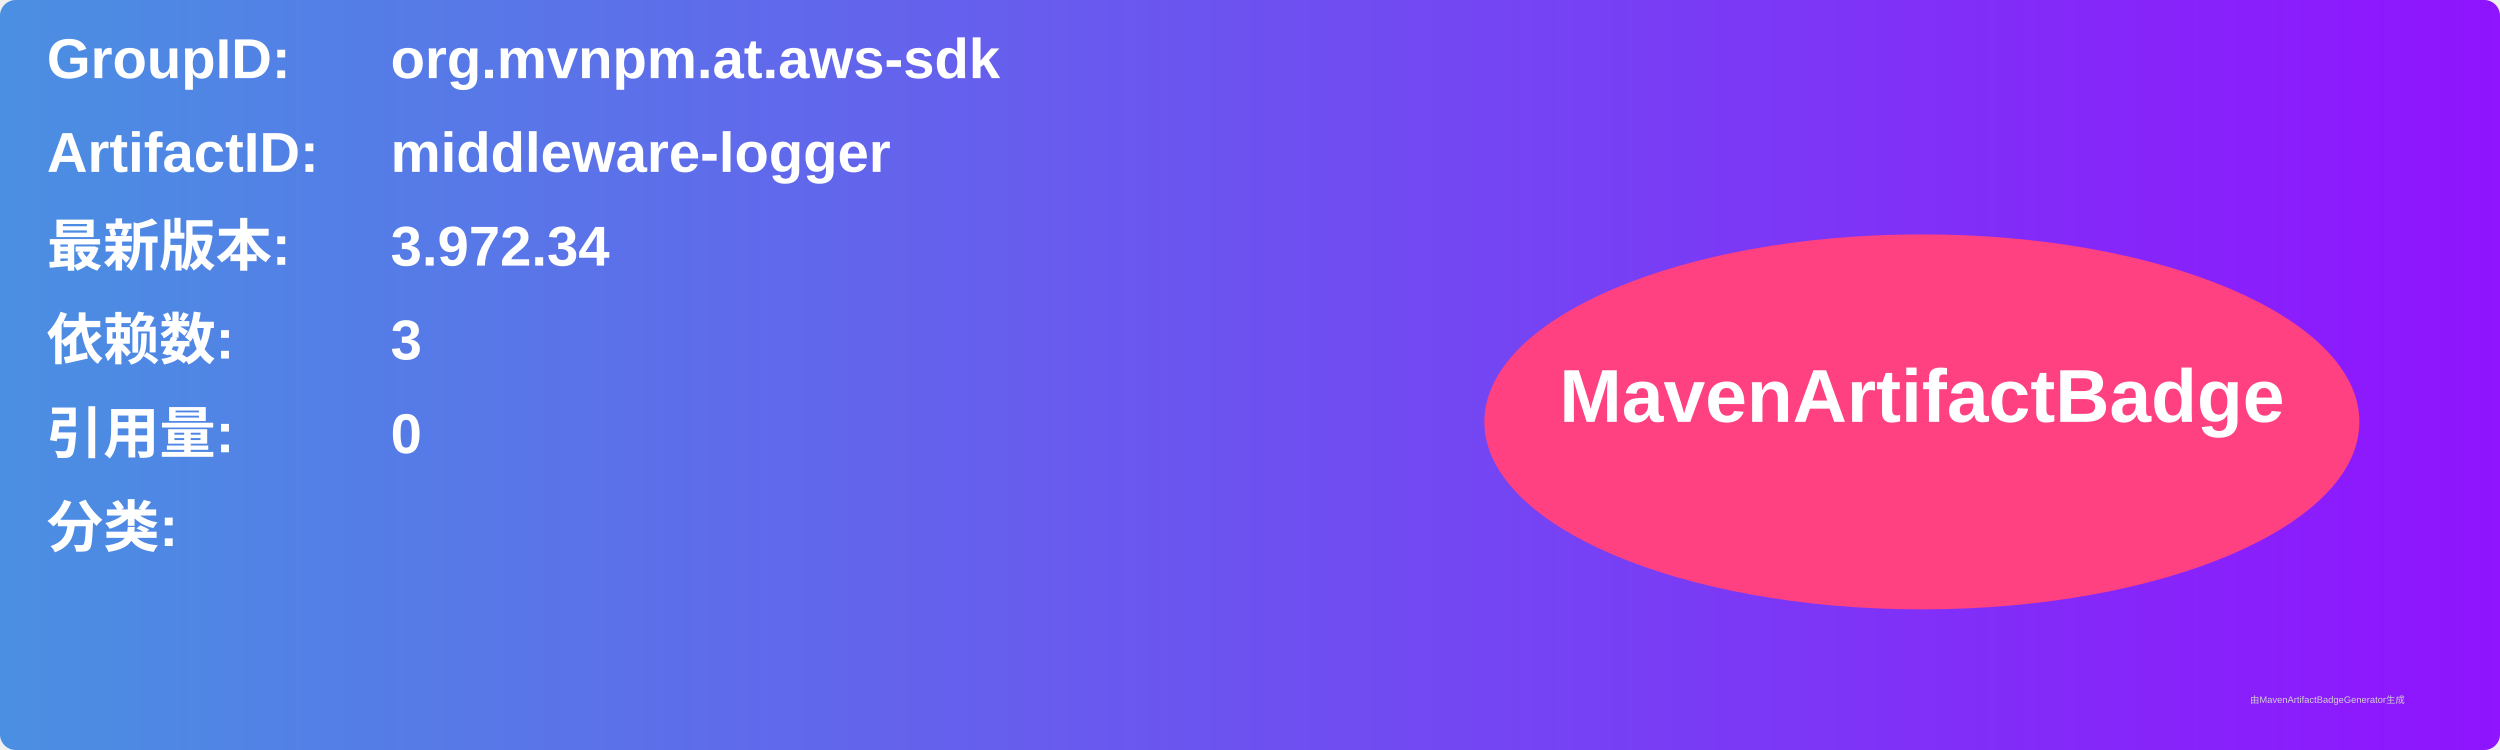
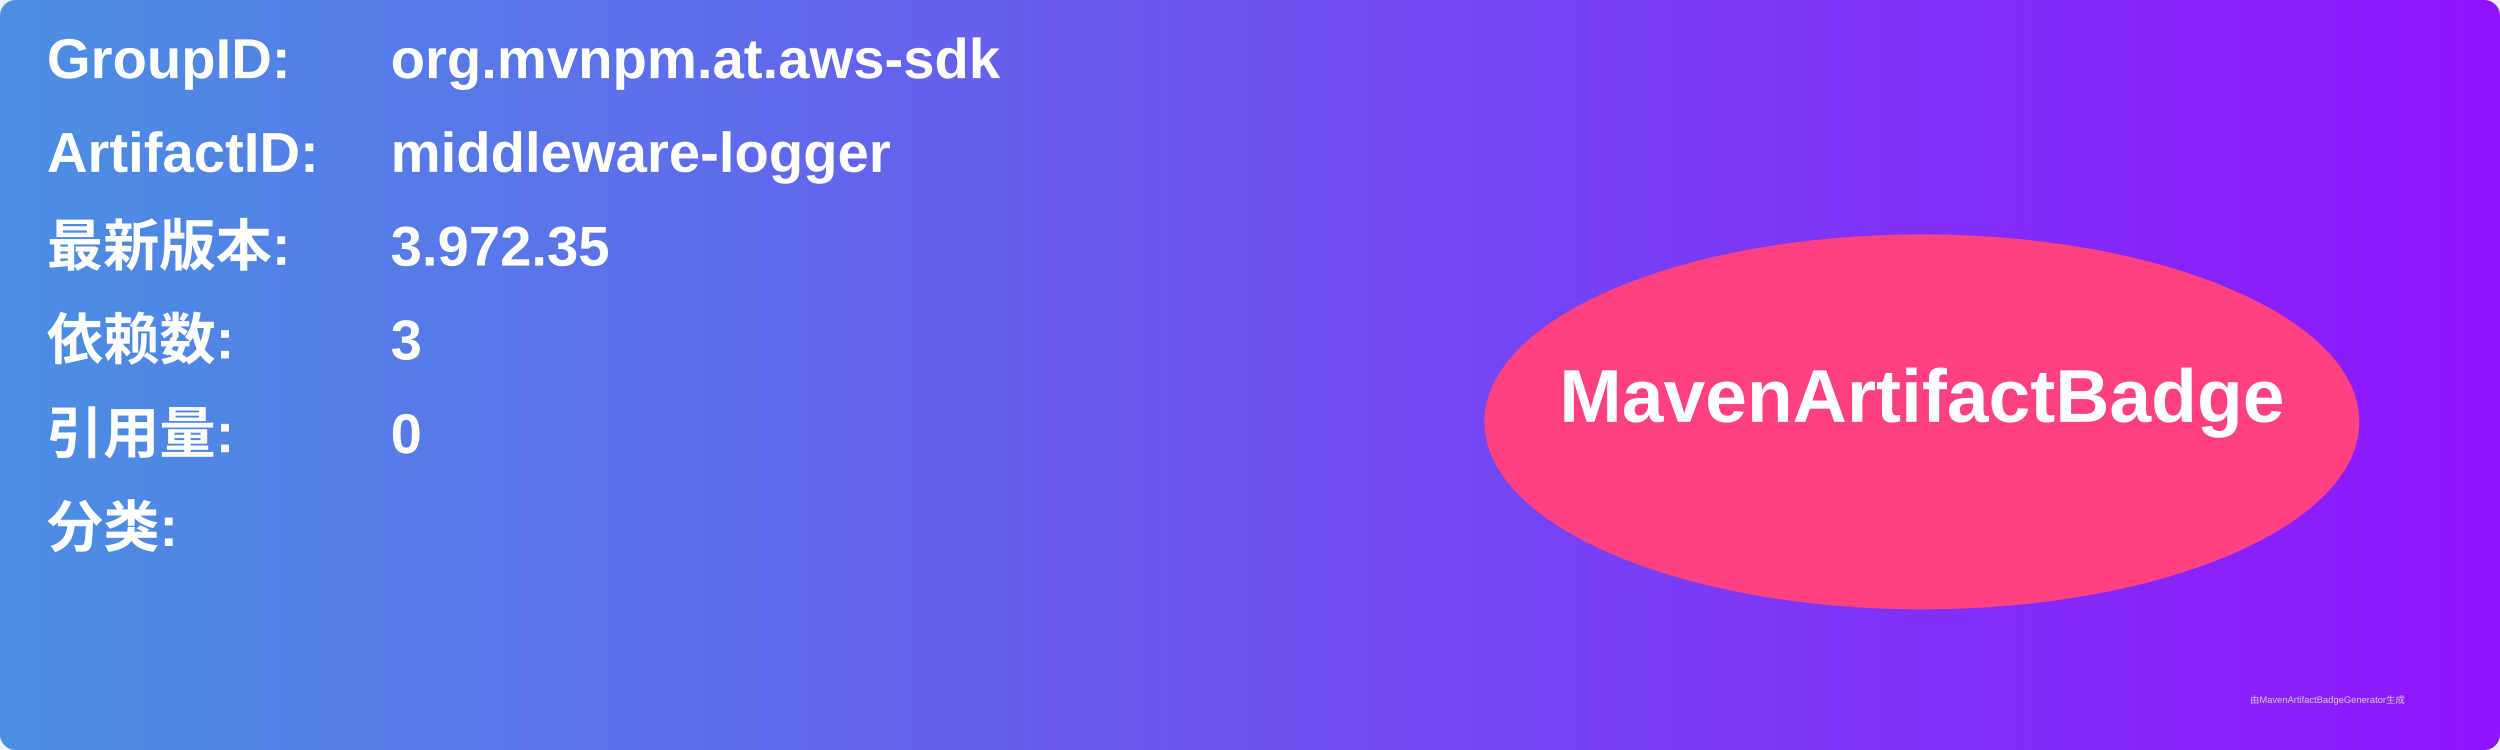
<svg xmlns="http://www.w3.org/2000/svg" width="800" height="240" viewBox="0 0 800 240">
  <linearGradient id="grad" x1="0%" y1="0%" x2="100%" y2="0%">
    <stop offset="0%" stop-color="#4a90e2" />
    <stop offset="100%" stop-color="#9013fe" />
  </linearGradient>
  <rect width="100%" height="100%" rx="5" ry="5" fill="url(#grad)" />
  <g transform="translate(15, 15)">
    <text x="0" y="10" font-family="Arial" font-size="18" fill="white" font-weight="bold" width="260">GroupID:</text>
    <text x="110" y="10" font-family="Arial" font-size="18" fill="white" font-weight="bold" width="460">org.mvnpm.at.aws-sdk</text>
    <text x="0" y="40" font-family="Arial" font-size="18" fill="white" font-weight="bold" width="260">ArtifactID:</text>
    <text x="110" y="40" font-family="Arial" font-size="18" fill="white" font-weight="bold" width="460">middleware-logger</text>
    <text x="0" y="70" font-family="Arial" font-size="18" fill="white" font-weight="bold">最新版本:</text>
    <text x="110" y="70" font-family="Arial" font-size="18" fill="white" font-weight="bold">
-       <tspan font-weight="bold">3.972.34</tspan>
+       <tspan font-weight="bold">3.972.35</tspan>
    </text>
    <text x="0" y="100" font-family="Arial" font-size="18" fill="white" font-weight="bold">依赖数: </text>
    <text x="110" y="100" font-family="Arial" font-size="18" fill="white">
      <tspan font-weight="bold">3</tspan>
    </text>
    <text x="0" y="130" font-family="Arial" font-size="18" fill="white" font-weight="bold">引用量: </text>
    <text x="110" y="130" font-family="Arial" font-size="18" fill="white">
      <tspan font-weight="bold">0</tspan>
    </text>
    <text x="0" y="160" font-family="Arial" font-size="18" fill="white" font-weight="bold">分类:</text>
    <text x="10" y="190" font-family="Arial" font-size="10" fill="white">
      <tspan font-weight="bold" />
    </text>
    <ellipse cx="600" cy="120" rx="140" ry="60" fill="#ff4081" />
    <text x="600" y="120" text-anchor="middle" font-family="Arial" font-size="24" fill="white" font-weight="bold">MavenArtifactBadge</text>
  </g>
  <text x="720" y="225" font-family="Arial" font-size="3" fill="#d0d0d0">由MavenArtifactBadgeGenerator生成</text>
</svg>
